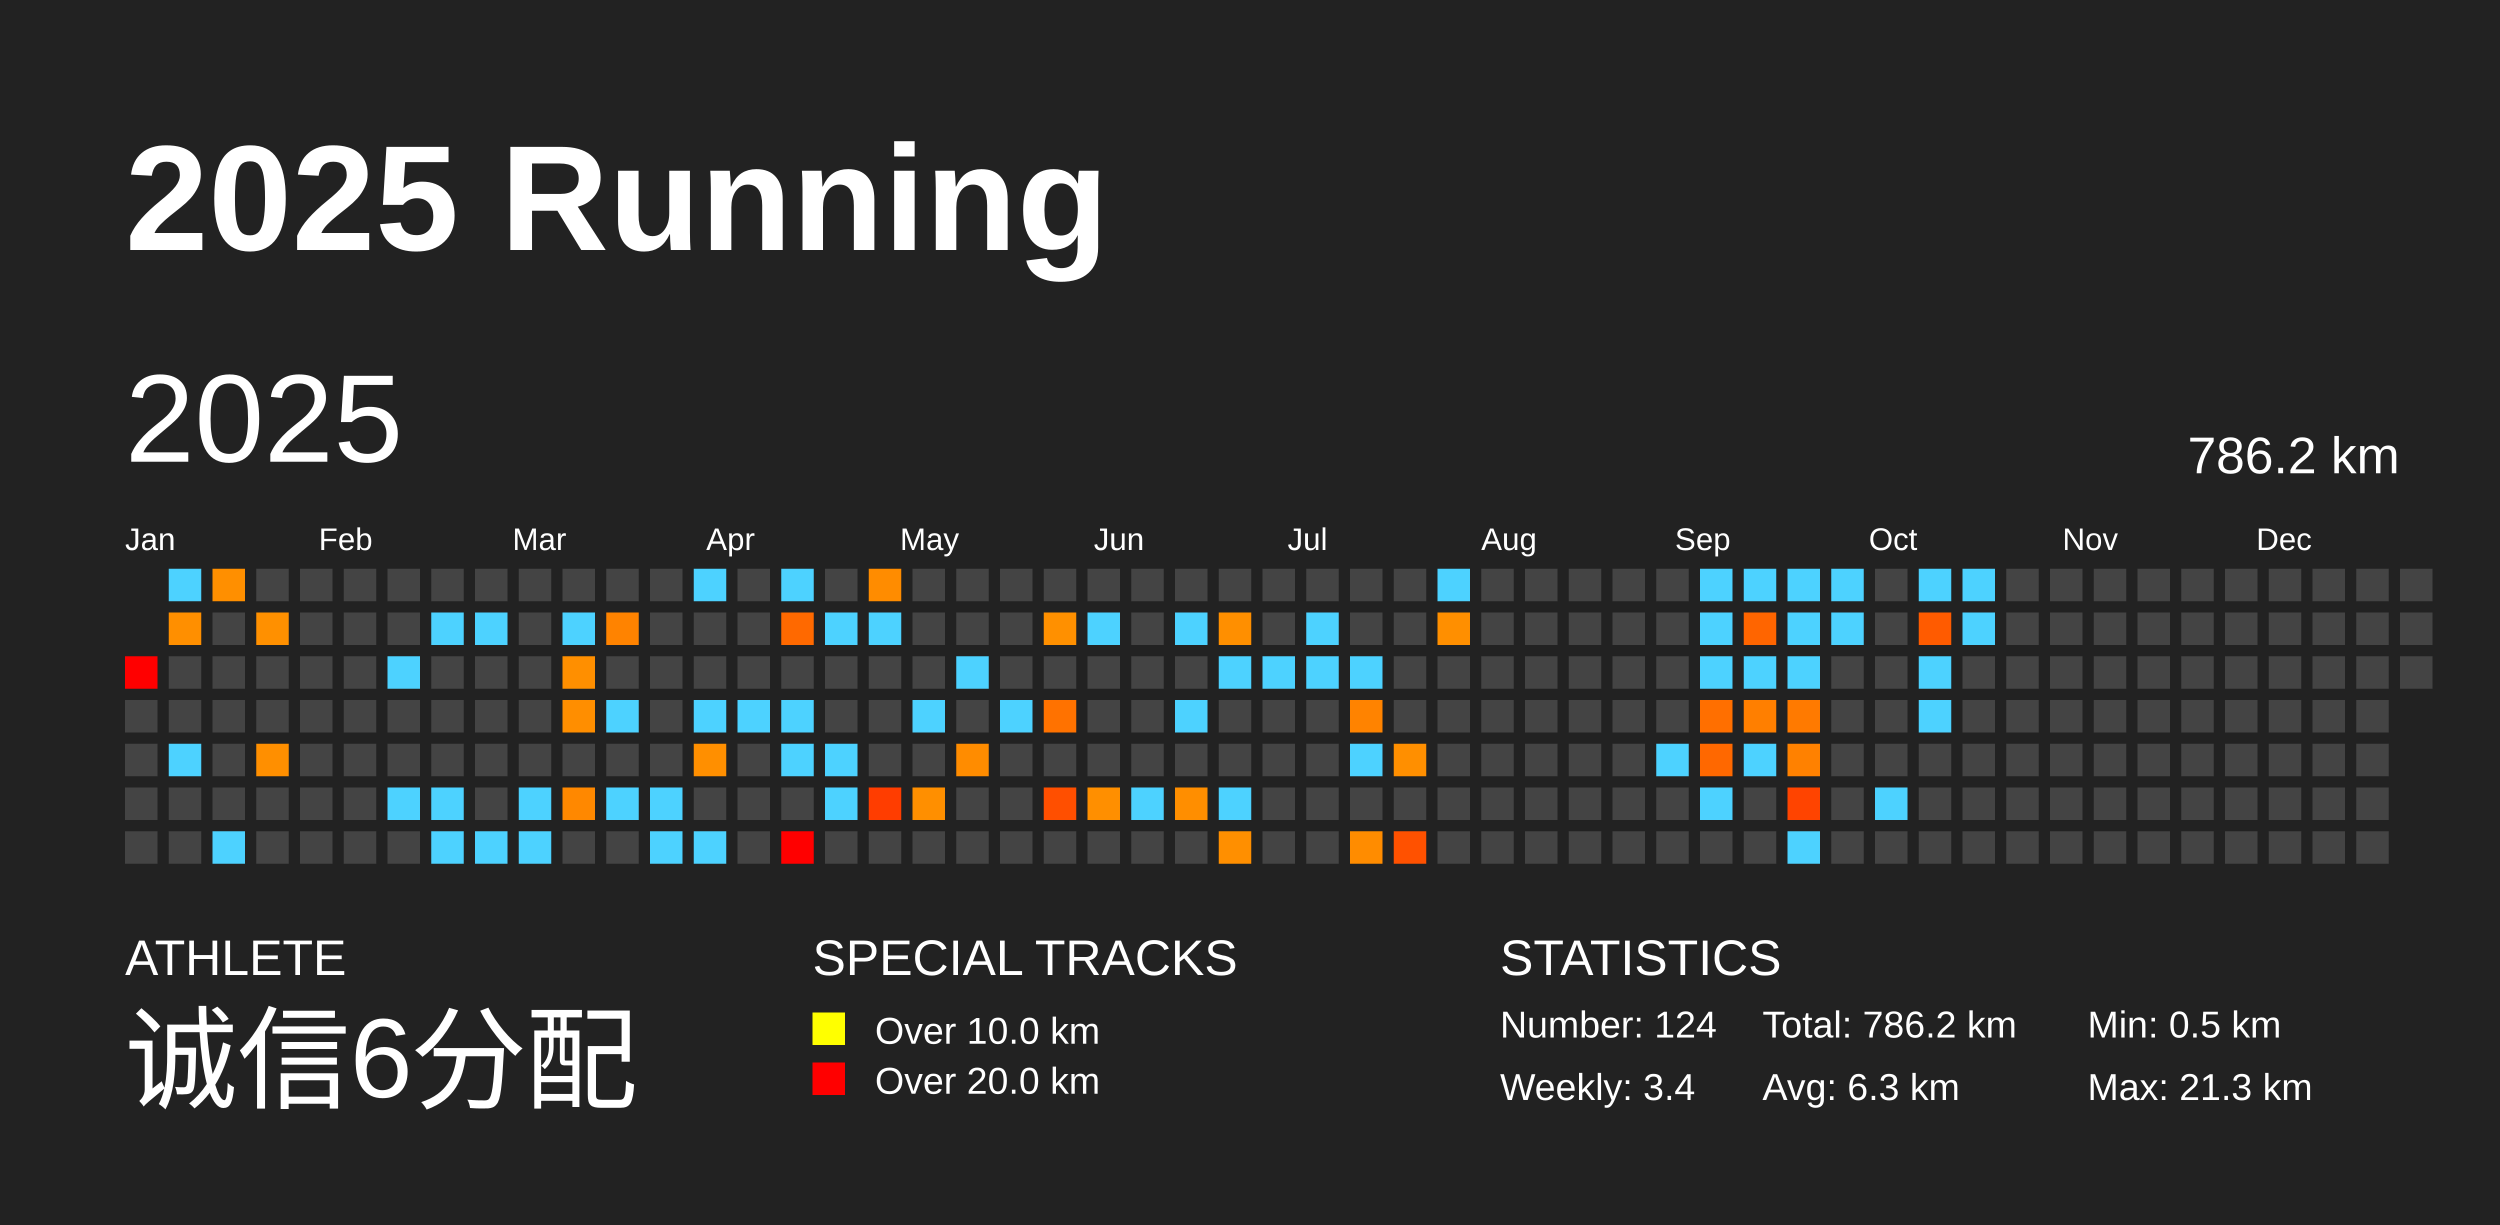
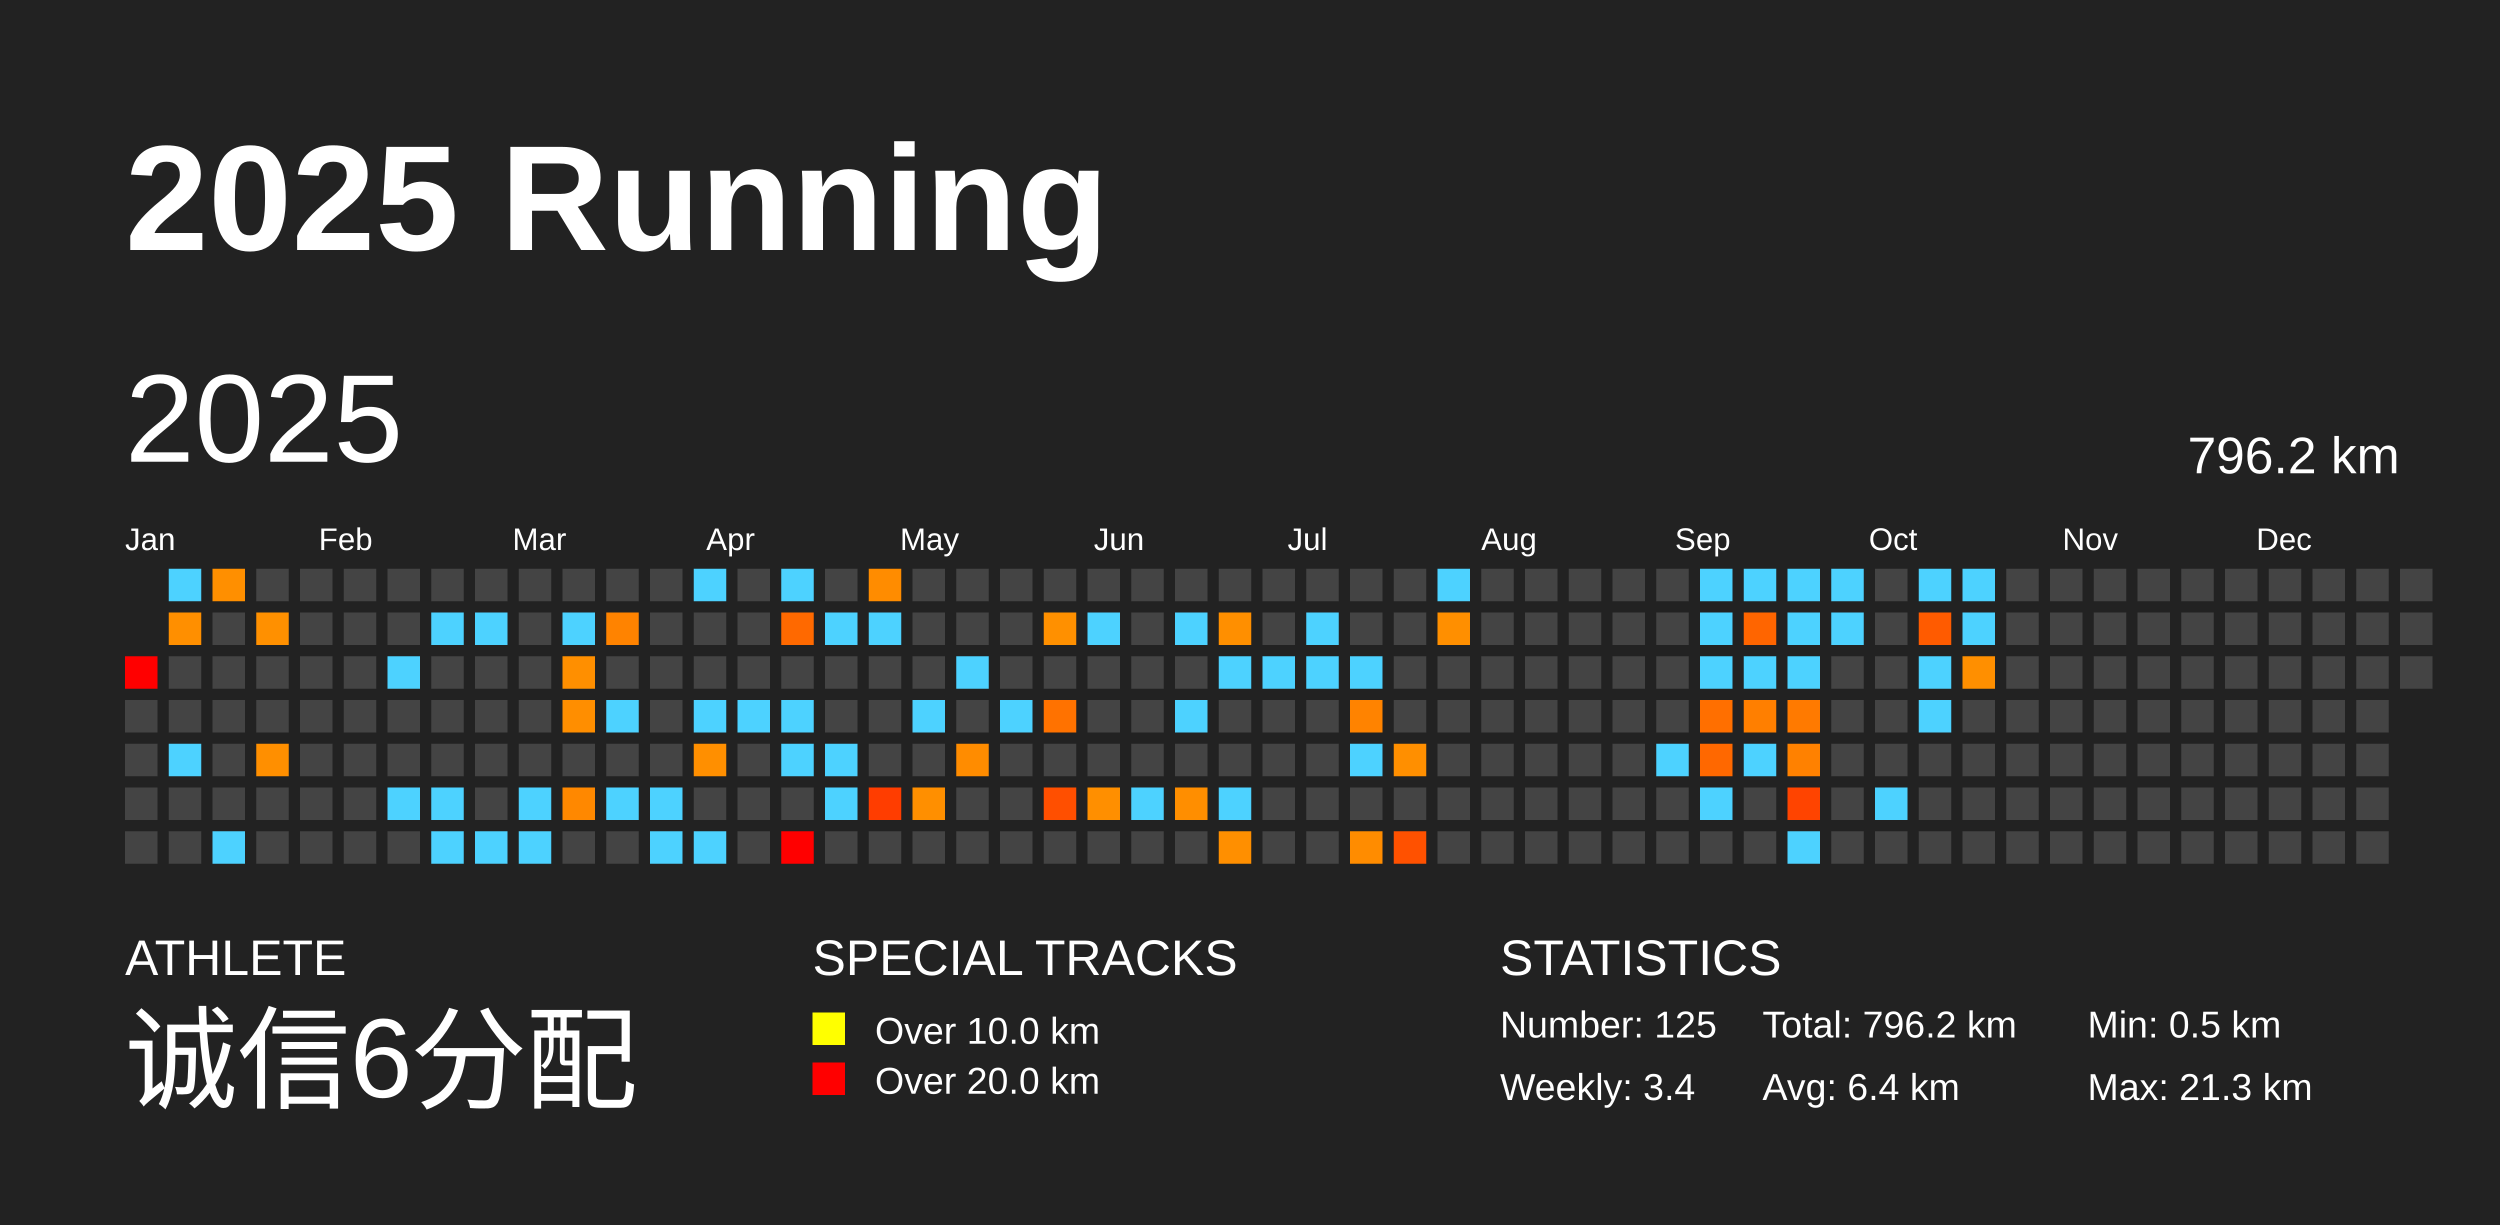
<svg xmlns="http://www.w3.org/2000/svg" baseProfile="full" height="98mm" version="1.1" viewBox="0,0,200,98" width="200mm">
  <defs />
  <rect fill="#222222" height="98" width="200" x="0" y="0" />
  <text fill="#FFFFFF" style="font-size:12px; font-family:Arial; font-weight:bold;" x="10" y="20">2025 Running</text>
  <text fill="#FFFFFF" style="font-size:4px; font-family:Arial" x="10" y="78">ATHLETE</text>
  <text fill="#FFFFFF" style="font-size:9px; font-family:Arial" x="10" y="88">诚信6分配</text>
  <text fill="#FFFFFF" style="font-size:4px; font-family:Arial" x="65" y="78">SPECIAL TRACKS</text>
  <rect fill="yellow" height="2.6" width="2.6" x="65" y="81" />
  <text fill="#FFFFFF" style="font-size:3px; font-family:Arial" x="70" y="83.5">Over 10.0 km</text>
  <rect fill="red" height="2.6" width="2.6" x="65" y="85" />
  <text fill="#FFFFFF" style="font-size:3px; font-family:Arial" x="70" y="87.5">Over 20.0 km</text>
  <text fill="#FFFFFF" style="font-size:4px; font-family:Arial" x="120" y="78">STATISTICS</text>
-   <text fill="#FFFFFF" style="font-size:3px; font-family:Arial" x="120" y="83">Number: 124</text>
+   <text fill="#FFFFFF" style="font-size:3px; font-family:Arial" x="120" y="83">Number: 125</text>
  <text fill="#FFFFFF" style="font-size:3px; font-family:Arial" x="120" y="88">Weekly: 3.4</text>
-   <text fill="#FFFFFF" style="font-size:3px; font-family:Arial" x="141" y="83">Total: 786.2 km</text>
-   <text fill="#FFFFFF" style="font-size:3px; font-family:Arial" x="141" y="88">Avg: 6.3 km</text>
+   <text fill="#FFFFFF" style="font-size:3px; font-family:Arial" x="141" y="83">Total: 796.2 km</text>
+   <text fill="#FFFFFF" style="font-size:3px; font-family:Arial" x="141" y="88">Avg: 6.4 km</text>
  <text fill="#FFFFFF" style="font-size:3px; font-family:Arial" x="167" y="83">Min: 0.5 km</text>
  <text fill="#FFFFFF" style="font-size:3px; font-family:Arial" x="167" y="88">Max: 21.3 km</text>
  <text dominant-baseline="hanging" fill="#FFFFFF" style="font-size:10.0px; font-family:Arial;" x="10" y="30">2025</text>
-   <text dominant-baseline="hanging" fill="#FFFFFF" style="font-size:4.125px; font-family:Arial;" x="175" y="35">786.2 km</text>
+   <text dominant-baseline="hanging" fill="#FFFFFF" style="font-size:4.125px; font-family:Arial;" x="175" y="35">796.2 km</text>
  <text fill="#FFFFFF" style="font-size:2.5px; font-family:Arial" x="10.0" y="44">Jan</text>
  <text fill="#FFFFFF" style="font-size:2.5px; font-family:Arial" x="25.5" y="44">Feb</text>
  <text fill="#FFFFFF" style="font-size:2.5px; font-family:Arial" x="41.0" y="44">Mar</text>
  <text fill="#FFFFFF" style="font-size:2.5px; font-family:Arial" x="56.5" y="44">Apr</text>
  <text fill="#FFFFFF" style="font-size:2.5px; font-family:Arial" x="72.0" y="44">May</text>
  <text fill="#FFFFFF" style="font-size:2.5px; font-family:Arial" x="87.5" y="44">Jun</text>
  <text fill="#FFFFFF" style="font-size:2.5px; font-family:Arial" x="103.0" y="44">Jul</text>
  <text fill="#FFFFFF" style="font-size:2.5px; font-family:Arial" x="118.5" y="44">Aug</text>
  <text fill="#FFFFFF" style="font-size:2.5px; font-family:Arial" x="134.0" y="44">Sep</text>
  <text fill="#FFFFFF" style="font-size:2.5px; font-family:Arial" x="149.5" y="44">Oct</text>
  <text fill="#FFFFFF" style="font-size:2.5px; font-family:Arial" x="165.0" y="44">Nov</text>
  <text fill="#FFFFFF" style="font-size:2.5px; font-family:Arial" x="180.5" y="44">Dec</text>
  <rect fill="red" height="2.6" width="2.6" x="10.0" y="52.5" />
  <rect fill="#444444" height="2.6" width="2.6" x="10.0" y="56.0" />
  <rect fill="#444444" height="2.6" width="2.6" x="10.0" y="59.5" />
  <rect fill="#444444" height="2.6" width="2.6" x="10.0" y="63.0" />
  <rect fill="#444444" height="2.6" width="2.6" x="10.0" y="66.5" />
  <rect fill="#4dd2ff" height="2.6" width="2.6" x="13.5" y="45.5" />
  <rect fill="#ff8f00" height="2.6" width="2.6" x="13.5" y="49.0" />
  <rect fill="#444444" height="2.6" width="2.6" x="13.5" y="52.5" />
  <rect fill="#444444" height="2.6" width="2.6" x="13.5" y="56.0" />
  <rect fill="#4dd2ff" height="2.6" width="2.6" x="13.5" y="59.5" />
  <rect fill="#444444" height="2.6" width="2.6" x="13.5" y="63.0" />
  <rect fill="#444444" height="2.6" width="2.6" x="13.5" y="66.5" />
  <rect fill="#ff8f00" height="2.6" width="2.6" x="17.0" y="45.5" />
  <rect fill="#444444" height="2.6" width="2.6" x="17.0" y="49.0" />
  <rect fill="#444444" height="2.6" width="2.6" x="17.0" y="52.5" />
  <rect fill="#444444" height="2.6" width="2.6" x="17.0" y="56.0" />
  <rect fill="#444444" height="2.6" width="2.6" x="17.0" y="59.5" />
  <rect fill="#444444" height="2.6" width="2.6" x="17.0" y="63.0" />
  <rect fill="#4dd2ff" height="2.6" width="2.6" x="17.0" y="66.5" />
  <rect fill="#444444" height="2.6" width="2.6" x="20.5" y="45.5" />
  <rect fill="#ff9000" height="2.6" width="2.6" x="20.5" y="49.0" />
  <rect fill="#444444" height="2.6" width="2.6" x="20.5" y="52.5" />
  <rect fill="#444444" height="2.6" width="2.6" x="20.5" y="56.0" />
  <rect fill="#ff8f00" height="2.6" width="2.6" x="20.5" y="59.5" />
  <rect fill="#444444" height="2.6" width="2.6" x="20.5" y="63.0" />
  <rect fill="#444444" height="2.6" width="2.6" x="20.5" y="66.5" />
  <rect fill="#444444" height="2.6" width="2.6" x="24.0" y="45.5" />
  <rect fill="#444444" height="2.6" width="2.6" x="24.0" y="49.0" />
  <rect fill="#444444" height="2.6" width="2.6" x="24.0" y="52.5" />
  <rect fill="#444444" height="2.6" width="2.6" x="24.0" y="56.0" />
  <rect fill="#444444" height="2.6" width="2.6" x="24.0" y="59.5" />
  <rect fill="#444444" height="2.6" width="2.6" x="24.0" y="63.0" />
  <rect fill="#444444" height="2.6" width="2.6" x="24.0" y="66.5" />
  <rect fill="#444444" height="2.6" width="2.6" x="27.5" y="45.5" />
  <rect fill="#444444" height="2.6" width="2.6" x="27.5" y="49.0" />
  <rect fill="#444444" height="2.6" width="2.6" x="27.5" y="52.5" />
  <rect fill="#444444" height="2.6" width="2.6" x="27.5" y="56.0" />
  <rect fill="#444444" height="2.6" width="2.6" x="27.5" y="59.5" />
  <rect fill="#444444" height="2.6" width="2.6" x="27.5" y="63.0" />
  <rect fill="#444444" height="2.6" width="2.6" x="27.5" y="66.5" />
  <rect fill="#444444" height="2.6" width="2.6" x="31.0" y="45.5" />
  <rect fill="#444444" height="2.6" width="2.6" x="31.0" y="49.0" />
  <rect fill="#4dd2ff" height="2.6" width="2.6" x="31.0" y="52.5" />
  <rect fill="#444444" height="2.6" width="2.6" x="31.0" y="56.0" />
  <rect fill="#444444" height="2.6" width="2.6" x="31.0" y="59.5" />
  <rect fill="#4dd2ff" height="2.6" width="2.6" x="31.0" y="63.0" />
  <rect fill="#444444" height="2.6" width="2.6" x="31.0" y="66.5" />
  <rect fill="#444444" height="2.6" width="2.6" x="34.5" y="45.5" />
  <rect fill="#4dd2ff" height="2.6" width="2.6" x="34.5" y="49.0" />
  <rect fill="#444444" height="2.6" width="2.6" x="34.5" y="52.5" />
  <rect fill="#444444" height="2.6" width="2.6" x="34.5" y="56.0" />
  <rect fill="#444444" height="2.6" width="2.6" x="34.5" y="59.5" />
  <rect fill="#4dd2ff" height="2.6" width="2.6" x="34.5" y="63.0" />
  <rect fill="#4dd2ff" height="2.6" width="2.6" x="34.5" y="66.5" />
  <rect fill="#444444" height="2.6" width="2.6" x="38.0" y="45.5" />
  <rect fill="#4dd2ff" height="2.6" width="2.6" x="38.0" y="49.0" />
  <rect fill="#444444" height="2.6" width="2.6" x="38.0" y="52.5" />
  <rect fill="#444444" height="2.6" width="2.6" x="38.0" y="56.0" />
  <rect fill="#444444" height="2.6" width="2.6" x="38.0" y="59.5" />
  <rect fill="#444444" height="2.6" width="2.6" x="38.0" y="63.0" />
  <rect fill="#4dd2ff" height="2.6" width="2.6" x="38.0" y="66.5" />
  <rect fill="#444444" height="2.6" width="2.6" x="41.5" y="45.5" />
  <rect fill="#444444" height="2.6" width="2.6" x="41.5" y="49.0" />
  <rect fill="#444444" height="2.6" width="2.6" x="41.5" y="52.5" />
  <rect fill="#444444" height="2.6" width="2.6" x="41.5" y="56.0" />
  <rect fill="#444444" height="2.6" width="2.6" x="41.5" y="59.5" />
  <rect fill="#4dd2ff" height="2.6" width="2.6" x="41.5" y="63.0" />
  <rect fill="#4dd2ff" height="2.6" width="2.6" x="41.5" y="66.5" />
  <rect fill="#444444" height="2.6" width="2.6" x="45.0" y="45.5" />
  <rect fill="#4dd2ff" height="2.6" width="2.6" x="45.0" y="49.0" />
  <rect fill="#ff8f00" height="2.6" width="2.6" x="45.0" y="52.5" />
  <rect fill="#ff8e00" height="2.6" width="2.6" x="45.0" y="56.0" />
  <rect fill="#444444" height="2.6" width="2.6" x="45.0" y="59.5" />
  <rect fill="#ff8800" height="2.6" width="2.6" x="45.0" y="63.0" />
  <rect fill="#444444" height="2.6" width="2.6" x="45.0" y="66.5" />
  <rect fill="#444444" height="2.6" width="2.6" x="48.5" y="45.5" />
  <rect fill="#ff8300" height="2.6" width="2.6" x="48.5" y="49.0" />
  <rect fill="#444444" height="2.6" width="2.6" x="48.5" y="52.5" />
  <rect fill="#4dd2ff" height="2.6" width="2.6" x="48.5" y="56.0" />
  <rect fill="#444444" height="2.6" width="2.6" x="48.5" y="59.5" />
  <rect fill="#4dd2ff" height="2.6" width="2.6" x="48.5" y="63.0" />
  <rect fill="#444444" height="2.6" width="2.6" x="48.5" y="66.5" />
  <rect fill="#444444" height="2.6" width="2.6" x="52.0" y="45.5" />
  <rect fill="#444444" height="2.6" width="2.6" x="52.0" y="49.0" />
  <rect fill="#444444" height="2.6" width="2.6" x="52.0" y="52.5" />
  <rect fill="#444444" height="2.6" width="2.6" x="52.0" y="56.0" />
  <rect fill="#444444" height="2.6" width="2.6" x="52.0" y="59.5" />
  <rect fill="#4dd2ff" height="2.6" width="2.6" x="52.0" y="63.0" />
  <rect fill="#4dd2ff" height="2.6" width="2.6" x="52.0" y="66.5" />
  <rect fill="#4dd2ff" height="2.6" width="2.6" x="55.5" y="45.5" />
  <rect fill="#444444" height="2.6" width="2.6" x="55.5" y="49.0" />
  <rect fill="#444444" height="2.6" width="2.6" x="55.5" y="52.5" />
  <rect fill="#4dd2ff" height="2.6" width="2.6" x="55.5" y="56.0" />
  <rect fill="#ff8f00" height="2.6" width="2.6" x="55.5" y="59.5" />
  <rect fill="#444444" height="2.6" width="2.6" x="55.5" y="63.0" />
  <rect fill="#4dd2ff" height="2.6" width="2.6" x="55.5" y="66.5" />
  <rect fill="#444444" height="2.6" width="2.6" x="59.0" y="45.5" />
  <rect fill="#444444" height="2.6" width="2.6" x="59.0" y="49.0" />
  <rect fill="#444444" height="2.6" width="2.6" x="59.0" y="52.5" />
  <rect fill="#4dd2ff" height="2.6" width="2.6" x="59.0" y="56.0" />
  <rect fill="#444444" height="2.6" width="2.6" x="59.0" y="59.5" />
  <rect fill="#444444" height="2.6" width="2.6" x="59.0" y="63.0" />
  <rect fill="#444444" height="2.6" width="2.6" x="59.0" y="66.5" />
  <rect fill="#4dd2ff" height="2.6" width="2.6" x="62.5" y="45.5" />
  <rect fill="#ff6900" height="2.6" width="2.6" x="62.5" y="49.0" />
  <rect fill="#444444" height="2.6" width="2.6" x="62.5" y="52.5" />
  <rect fill="#4dd2ff" height="2.6" width="2.6" x="62.5" y="56.0" />
  <rect fill="#4dd2ff" height="2.6" width="2.6" x="62.5" y="59.5" />
  <rect fill="#444444" height="2.6" width="2.6" x="62.5" y="63.0" />
  <rect fill="red" height="2.6" width="2.6" x="62.5" y="66.5" />
  <rect fill="#444444" height="2.6" width="2.6" x="66.0" y="45.5" />
  <rect fill="#4dd2ff" height="2.6" width="2.6" x="66.0" y="49.0" />
  <rect fill="#444444" height="2.6" width="2.6" x="66.0" y="52.5" />
  <rect fill="#444444" height="2.6" width="2.6" x="66.0" y="56.0" />
  <rect fill="#4dd2ff" height="2.6" width="2.6" x="66.0" y="59.5" />
  <rect fill="#4dd2ff" height="2.6" width="2.6" x="66.0" y="63.0" />
  <rect fill="#444444" height="2.6" width="2.6" x="66.0" y="66.5" />
  <rect fill="#ff8c00" height="2.6" width="2.6" x="69.5" y="45.5" />
  <rect fill="#4dd2ff" height="2.6" width="2.6" x="69.5" y="49.0" />
  <rect fill="#444444" height="2.6" width="2.6" x="69.5" y="52.5" />
  <rect fill="#444444" height="2.6" width="2.6" x="69.5" y="56.0" />
  <rect fill="#444444" height="2.6" width="2.6" x="69.5" y="59.5" />
  <rect fill="#ff3d00" height="2.6" width="2.6" x="69.5" y="63.0" />
  <rect fill="#444444" height="2.6" width="2.6" x="69.5" y="66.5" />
  <rect fill="#444444" height="2.6" width="2.6" x="73.0" y="45.5" />
  <rect fill="#444444" height="2.6" width="2.6" x="73.0" y="49.0" />
  <rect fill="#444444" height="2.6" width="2.6" x="73.0" y="52.5" />
  <rect fill="#4dd2ff" height="2.6" width="2.6" x="73.0" y="56.0" />
  <rect fill="#444444" height="2.6" width="2.6" x="73.0" y="59.5" />
  <rect fill="#ff8f00" height="2.6" width="2.6" x="73.0" y="63.0" />
  <rect fill="#444444" height="2.6" width="2.6" x="73.0" y="66.5" />
  <rect fill="#444444" height="2.6" width="2.6" x="76.5" y="45.5" />
  <rect fill="#444444" height="2.6" width="2.6" x="76.5" y="49.0" />
  <rect fill="#4dd2ff" height="2.6" width="2.6" x="76.5" y="52.5" />
  <rect fill="#444444" height="2.6" width="2.6" x="76.5" y="56.0" />
  <rect fill="#ff8c00" height="2.6" width="2.6" x="76.5" y="59.5" />
  <rect fill="#444444" height="2.6" width="2.6" x="76.5" y="63.0" />
  <rect fill="#444444" height="2.6" width="2.6" x="76.5" y="66.5" />
  <rect fill="#444444" height="2.6" width="2.6" x="80.0" y="45.5" />
  <rect fill="#444444" height="2.6" width="2.6" x="80.0" y="49.0" />
  <rect fill="#444444" height="2.6" width="2.6" x="80.0" y="52.5" />
  <rect fill="#4dd2ff" height="2.6" width="2.6" x="80.0" y="56.0" />
  <rect fill="#444444" height="2.6" width="2.6" x="80.0" y="59.5" />
  <rect fill="#444444" height="2.6" width="2.6" x="80.0" y="63.0" />
  <rect fill="#444444" height="2.6" width="2.6" x="80.0" y="66.5" />
  <rect fill="#444444" height="2.6" width="2.6" x="83.5" y="45.5" />
  <rect fill="#ff9000" height="2.6" width="2.6" x="83.5" y="49.0" />
  <rect fill="#444444" height="2.6" width="2.6" x="83.5" y="52.5" />
  <rect fill="#ff7200" height="2.6" width="2.6" x="83.5" y="56.0" />
  <rect fill="#444444" height="2.6" width="2.6" x="83.5" y="59.5" />
  <rect fill="#ff4f00" height="2.6" width="2.6" x="83.5" y="63.0" />
  <rect fill="#444444" height="2.6" width="2.6" x="83.5" y="66.5" />
  <rect fill="#444444" height="2.6" width="2.6" x="87.0" y="45.5" />
  <rect fill="#4dd2ff" height="2.6" width="2.6" x="87.0" y="49.0" />
  <rect fill="#444444" height="2.6" width="2.6" x="87.0" y="52.5" />
  <rect fill="#444444" height="2.6" width="2.6" x="87.0" y="56.0" />
  <rect fill="#444444" height="2.6" width="2.6" x="87.0" y="59.5" />
  <rect fill="#ff8f00" height="2.6" width="2.6" x="87.0" y="63.0" />
  <rect fill="#444444" height="2.6" width="2.6" x="87.0" y="66.5" />
  <rect fill="#444444" height="2.6" width="2.6" x="90.5" y="45.5" />
  <rect fill="#444444" height="2.6" width="2.6" x="90.5" y="49.0" />
  <rect fill="#444444" height="2.6" width="2.6" x="90.5" y="52.5" />
  <rect fill="#444444" height="2.6" width="2.6" x="90.5" y="56.0" />
  <rect fill="#444444" height="2.6" width="2.6" x="90.5" y="59.5" />
  <rect fill="#4dd2ff" height="2.6" width="2.6" x="90.5" y="63.0" />
  <rect fill="#444444" height="2.6" width="2.6" x="90.5" y="66.5" />
  <rect fill="#444444" height="2.6" width="2.6" x="94.0" y="45.5" />
  <rect fill="#4dd2ff" height="2.6" width="2.6" x="94.0" y="49.0" />
  <rect fill="#444444" height="2.6" width="2.6" x="94.0" y="52.5" />
  <rect fill="#4dd2ff" height="2.6" width="2.6" x="94.0" y="56.0" />
  <rect fill="#444444" height="2.6" width="2.6" x="94.0" y="59.5" />
  <rect fill="#ff8e00" height="2.6" width="2.6" x="94.0" y="63.0" />
  <rect fill="#444444" height="2.6" width="2.6" x="94.0" y="66.5" />
  <rect fill="#444444" height="2.6" width="2.6" x="97.5" y="45.5" />
  <rect fill="#ff8f00" height="2.6" width="2.6" x="97.5" y="49.0" />
  <rect fill="#4dd2ff" height="2.6" width="2.6" x="97.5" y="52.5" />
  <rect fill="#444444" height="2.6" width="2.6" x="97.5" y="56.0" />
  <rect fill="#444444" height="2.6" width="2.6" x="97.5" y="59.5" />
  <rect fill="#4dd2ff" height="2.6" width="2.6" x="97.5" y="63.0" />
  <rect fill="#ff8f00" height="2.6" width="2.6" x="97.5" y="66.5" />
  <rect fill="#444444" height="2.6" width="2.6" x="101.0" y="45.5" />
  <rect fill="#444444" height="2.6" width="2.6" x="101.0" y="49.0" />
  <rect fill="#4dd2ff" height="2.6" width="2.6" x="101.0" y="52.5" />
  <rect fill="#444444" height="2.6" width="2.6" x="101.0" y="56.0" />
  <rect fill="#444444" height="2.6" width="2.6" x="101.0" y="59.5" />
  <rect fill="#444444" height="2.6" width="2.6" x="101.0" y="63.0" />
  <rect fill="#444444" height="2.6" width="2.6" x="101.0" y="66.5" />
  <rect fill="#444444" height="2.6" width="2.6" x="104.5" y="45.5" />
  <rect fill="#4dd2ff" height="2.6" width="2.6" x="104.5" y="49.0" />
  <rect fill="#4dd2ff" height="2.6" width="2.6" x="104.5" y="52.5" />
  <rect fill="#444444" height="2.6" width="2.6" x="104.5" y="56.0" />
  <rect fill="#444444" height="2.6" width="2.6" x="104.5" y="59.5" />
  <rect fill="#444444" height="2.6" width="2.6" x="104.5" y="63.0" />
  <rect fill="#444444" height="2.6" width="2.6" x="104.5" y="66.5" />
  <rect fill="#444444" height="2.6" width="2.6" x="108.0" y="45.5" />
  <rect fill="#444444" height="2.6" width="2.6" x="108.0" y="49.0" />
  <rect fill="#4dd2ff" height="2.6" width="2.6" x="108.0" y="52.5" />
  <rect fill="#ff8300" height="2.6" width="2.6" x="108.0" y="56.0" />
  <rect fill="#4dd2ff" height="2.6" width="2.6" x="108.0" y="59.5" />
  <rect fill="#444444" height="2.6" width="2.6" x="108.0" y="63.0" />
  <rect fill="#ff8c00" height="2.6" width="2.6" x="108.0" y="66.5" />
  <rect fill="#444444" height="2.6" width="2.6" x="111.5" y="45.5" />
  <rect fill="#444444" height="2.6" width="2.6" x="111.5" y="49.0" />
  <rect fill="#444444" height="2.6" width="2.6" x="111.5" y="52.5" />
  <rect fill="#444444" height="2.6" width="2.6" x="111.5" y="56.0" />
  <rect fill="#ff8f00" height="2.6" width="2.6" x="111.5" y="59.5" />
  <rect fill="#444444" height="2.6" width="2.6" x="111.5" y="63.0" />
  <rect fill="#ff5100" height="2.6" width="2.6" x="111.5" y="66.5" />
  <rect fill="#4dd2ff" height="2.6" width="2.6" x="115.0" y="45.5" />
  <rect fill="#ff8f00" height="2.6" width="2.6" x="115.0" y="49.0" />
  <rect fill="#444444" height="2.6" width="2.6" x="115.0" y="52.5" />
  <rect fill="#444444" height="2.6" width="2.6" x="115.0" y="56.0" />
  <rect fill="#444444" height="2.6" width="2.6" x="115.0" y="59.5" />
  <rect fill="#444444" height="2.6" width="2.6" x="115.0" y="63.0" />
  <rect fill="#444444" height="2.6" width="2.6" x="115.0" y="66.5" />
  <rect fill="#444444" height="2.6" width="2.6" x="118.5" y="45.5" />
  <rect fill="#444444" height="2.6" width="2.6" x="118.5" y="49.0" />
  <rect fill="#444444" height="2.6" width="2.6" x="118.5" y="52.5" />
  <rect fill="#444444" height="2.6" width="2.6" x="118.5" y="56.0" />
  <rect fill="#444444" height="2.6" width="2.6" x="118.5" y="59.5" />
  <rect fill="#444444" height="2.6" width="2.6" x="118.5" y="63.0" />
  <rect fill="#444444" height="2.6" width="2.6" x="118.5" y="66.5" />
  <rect fill="#444444" height="2.6" width="2.6" x="122.0" y="45.5" />
  <rect fill="#444444" height="2.6" width="2.6" x="122.0" y="49.0" />
  <rect fill="#444444" height="2.6" width="2.6" x="122.0" y="52.5" />
  <rect fill="#444444" height="2.6" width="2.6" x="122.0" y="56.0" />
  <rect fill="#444444" height="2.6" width="2.6" x="122.0" y="59.5" />
  <rect fill="#444444" height="2.6" width="2.6" x="122.0" y="63.0" />
  <rect fill="#444444" height="2.6" width="2.6" x="122.0" y="66.5" />
  <rect fill="#444444" height="2.6" width="2.6" x="125.5" y="45.5" />
  <rect fill="#444444" height="2.6" width="2.6" x="125.5" y="49.0" />
  <rect fill="#444444" height="2.6" width="2.6" x="125.5" y="52.5" />
  <rect fill="#444444" height="2.6" width="2.6" x="125.5" y="56.0" />
  <rect fill="#444444" height="2.6" width="2.6" x="125.5" y="59.5" />
  <rect fill="#444444" height="2.6" width="2.6" x="125.5" y="63.0" />
  <rect fill="#444444" height="2.6" width="2.6" x="125.5" y="66.5" />
  <rect fill="#444444" height="2.6" width="2.6" x="129.0" y="45.5" />
  <rect fill="#444444" height="2.6" width="2.6" x="129.0" y="49.0" />
  <rect fill="#444444" height="2.6" width="2.6" x="129.0" y="52.5" />
  <rect fill="#444444" height="2.6" width="2.6" x="129.0" y="56.0" />
  <rect fill="#444444" height="2.6" width="2.6" x="129.0" y="59.5" />
  <rect fill="#444444" height="2.6" width="2.6" x="129.0" y="63.0" />
  <rect fill="#444444" height="2.6" width="2.6" x="129.0" y="66.5" />
  <rect fill="#444444" height="2.6" width="2.6" x="132.5" y="45.5" />
  <rect fill="#444444" height="2.6" width="2.6" x="132.5" y="49.0" />
  <rect fill="#444444" height="2.6" width="2.6" x="132.5" y="52.5" />
  <rect fill="#444444" height="2.6" width="2.6" x="132.5" y="56.0" />
  <rect fill="#4dd2ff" height="2.6" width="2.6" x="132.5" y="59.5" />
  <rect fill="#444444" height="2.6" width="2.6" x="132.5" y="63.0" />
  <rect fill="#444444" height="2.6" width="2.6" x="132.5" y="66.5" />
  <rect fill="#4dd2ff" height="2.6" width="2.6" x="136.0" y="45.5" />
  <rect fill="#4dd2ff" height="2.6" width="2.6" x="136.0" y="49.0" />
  <rect fill="#4dd2ff" height="2.6" width="2.6" x="136.0" y="52.5" />
  <rect fill="#ff6f00" height="2.6" width="2.6" x="136.0" y="56.0" />
  <rect fill="#ff6800" height="2.6" width="2.6" x="136.0" y="59.5" />
  <rect fill="#4dd2ff" height="2.6" width="2.6" x="136.0" y="63.0" />
  <rect fill="#444444" height="2.6" width="2.6" x="136.0" y="66.5" />
  <rect fill="#4dd2ff" height="2.6" width="2.6" x="139.5" y="45.5" />
  <rect fill="#ff6500" height="2.6" width="2.6" x="139.5" y="49.0" />
  <rect fill="#4dd2ff" height="2.6" width="2.6" x="139.5" y="52.5" />
  <rect fill="#ff7f00" height="2.6" width="2.6" x="139.5" y="56.0" />
  <rect fill="#4dd2ff" height="2.6" width="2.6" x="139.5" y="59.5" />
  <rect fill="#444444" height="2.6" width="2.6" x="139.5" y="63.0" />
  <rect fill="#444444" height="2.6" width="2.6" x="139.5" y="66.5" />
  <rect fill="#4dd2ff" height="2.6" width="2.6" x="143.0" y="45.5" />
  <rect fill="#4dd2ff" height="2.6" width="2.6" x="143.0" y="49.0" />
  <rect fill="#4dd2ff" height="2.6" width="2.6" x="143.0" y="52.5" />
  <rect fill="#ff7a00" height="2.6" width="2.6" x="143.0" y="56.0" />
  <rect fill="#ff8100" height="2.6" width="2.6" x="143.0" y="59.5" />
  <rect fill="#ff4400" height="2.6" width="2.6" x="143.0" y="63.0" />
  <rect fill="#4dd2ff" height="2.6" width="2.6" x="143.0" y="66.5" />
  <rect fill="#4dd2ff" height="2.6" width="2.6" x="146.5" y="45.5" />
  <rect fill="#4dd2ff" height="2.6" width="2.6" x="146.5" y="49.0" />
  <rect fill="#444444" height="2.6" width="2.6" x="146.5" y="52.5" />
  <rect fill="#444444" height="2.6" width="2.6" x="146.5" y="56.0" />
  <rect fill="#444444" height="2.6" width="2.6" x="146.5" y="59.5" />
  <rect fill="#444444" height="2.6" width="2.6" x="146.5" y="63.0" />
  <rect fill="#444444" height="2.6" width="2.6" x="146.5" y="66.5" />
  <rect fill="#444444" height="2.6" width="2.6" x="150.0" y="45.5" />
  <rect fill="#444444" height="2.6" width="2.6" x="150.0" y="49.0" />
  <rect fill="#444444" height="2.6" width="2.6" x="150.0" y="52.5" />
  <rect fill="#444444" height="2.6" width="2.6" x="150.0" y="56.0" />
  <rect fill="#444444" height="2.6" width="2.6" x="150.0" y="59.5" />
  <rect fill="#4dd2ff" height="2.6" width="2.6" x="150.0" y="63.0" />
  <rect fill="#444444" height="2.6" width="2.6" x="150.0" y="66.5" />
  <rect fill="#4dd2ff" height="2.6" width="2.6" x="153.5" y="45.5" />
  <rect fill="#ff5b00" height="2.6" width="2.6" x="153.5" y="49.0" />
  <rect fill="#4dd2ff" height="2.6" width="2.6" x="153.5" y="52.5" />
  <rect fill="#4dd2ff" height="2.6" width="2.6" x="153.5" y="56.0" />
  <rect fill="#444444" height="2.6" width="2.6" x="153.5" y="59.5" />
  <rect fill="#444444" height="2.6" width="2.6" x="153.5" y="63.0" />
  <rect fill="#444444" height="2.6" width="2.6" x="153.5" y="66.5" />
  <rect fill="#4dd2ff" height="2.6" width="2.6" x="157.0" y="45.5" />
  <rect fill="#4dd2ff" height="2.6" width="2.6" x="157.0" y="49.0" />
-   <rect fill="#444444" height="2.6" width="2.6" x="157.0" y="52.5" />
+   <rect fill="#ff8f00" height="2.6" width="2.6" x="157.0" y="52.5" />
  <rect fill="#444444" height="2.6" width="2.6" x="157.0" y="56.0" />
  <rect fill="#444444" height="2.6" width="2.6" x="157.0" y="59.5" />
  <rect fill="#444444" height="2.6" width="2.6" x="157.0" y="63.0" />
  <rect fill="#444444" height="2.6" width="2.6" x="157.0" y="66.5" />
  <rect fill="#444444" height="2.6" width="2.6" x="160.5" y="45.5" />
  <rect fill="#444444" height="2.6" width="2.6" x="160.5" y="49.0" />
  <rect fill="#444444" height="2.6" width="2.6" x="160.5" y="52.5" />
  <rect fill="#444444" height="2.6" width="2.6" x="160.5" y="56.0" />
  <rect fill="#444444" height="2.6" width="2.6" x="160.5" y="59.5" />
  <rect fill="#444444" height="2.6" width="2.6" x="160.5" y="63.0" />
  <rect fill="#444444" height="2.6" width="2.6" x="160.5" y="66.5" />
  <rect fill="#444444" height="2.6" width="2.6" x="164.0" y="45.5" />
  <rect fill="#444444" height="2.6" width="2.6" x="164.0" y="49.0" />
  <rect fill="#444444" height="2.6" width="2.6" x="164.0" y="52.5" />
  <rect fill="#444444" height="2.6" width="2.6" x="164.0" y="56.0" />
  <rect fill="#444444" height="2.6" width="2.6" x="164.0" y="59.5" />
  <rect fill="#444444" height="2.6" width="2.6" x="164.0" y="63.0" />
  <rect fill="#444444" height="2.6" width="2.6" x="164.0" y="66.5" />
  <rect fill="#444444" height="2.6" width="2.6" x="167.5" y="45.5" />
  <rect fill="#444444" height="2.6" width="2.6" x="167.5" y="49.0" />
  <rect fill="#444444" height="2.6" width="2.6" x="167.5" y="52.5" />
  <rect fill="#444444" height="2.6" width="2.6" x="167.5" y="56.0" />
  <rect fill="#444444" height="2.6" width="2.6" x="167.5" y="59.5" />
  <rect fill="#444444" height="2.6" width="2.6" x="167.5" y="63.0" />
  <rect fill="#444444" height="2.6" width="2.6" x="167.5" y="66.5" />
  <rect fill="#444444" height="2.6" width="2.6" x="171.0" y="45.5" />
  <rect fill="#444444" height="2.6" width="2.6" x="171.0" y="49.0" />
  <rect fill="#444444" height="2.6" width="2.6" x="171.0" y="52.5" />
  <rect fill="#444444" height="2.6" width="2.6" x="171.0" y="56.0" />
  <rect fill="#444444" height="2.6" width="2.6" x="171.0" y="59.5" />
  <rect fill="#444444" height="2.6" width="2.6" x="171.0" y="63.0" />
  <rect fill="#444444" height="2.6" width="2.6" x="171.0" y="66.5" />
  <rect fill="#444444" height="2.6" width="2.6" x="174.5" y="45.5" />
  <rect fill="#444444" height="2.6" width="2.6" x="174.5" y="49.0" />
  <rect fill="#444444" height="2.6" width="2.6" x="174.5" y="52.5" />
  <rect fill="#444444" height="2.6" width="2.6" x="174.5" y="56.0" />
  <rect fill="#444444" height="2.6" width="2.6" x="174.5" y="59.5" />
  <rect fill="#444444" height="2.6" width="2.6" x="174.5" y="63.0" />
  <rect fill="#444444" height="2.6" width="2.6" x="174.5" y="66.5" />
  <rect fill="#444444" height="2.6" width="2.6" x="178.0" y="45.5" />
  <rect fill="#444444" height="2.6" width="2.6" x="178.0" y="49.0" />
  <rect fill="#444444" height="2.6" width="2.6" x="178.0" y="52.5" />
  <rect fill="#444444" height="2.6" width="2.6" x="178.0" y="56.0" />
  <rect fill="#444444" height="2.6" width="2.6" x="178.0" y="59.5" />
  <rect fill="#444444" height="2.6" width="2.6" x="178.0" y="63.0" />
  <rect fill="#444444" height="2.6" width="2.6" x="178.0" y="66.5" />
  <rect fill="#444444" height="2.6" width="2.6" x="181.5" y="45.5" />
  <rect fill="#444444" height="2.6" width="2.6" x="181.5" y="49.0" />
  <rect fill="#444444" height="2.6" width="2.6" x="181.5" y="52.5" />
  <rect fill="#444444" height="2.6" width="2.6" x="181.5" y="56.0" />
  <rect fill="#444444" height="2.6" width="2.6" x="181.5" y="59.5" />
  <rect fill="#444444" height="2.6" width="2.6" x="181.5" y="63.0" />
  <rect fill="#444444" height="2.6" width="2.6" x="181.5" y="66.5" />
  <rect fill="#444444" height="2.6" width="2.6" x="185.0" y="45.5" />
  <rect fill="#444444" height="2.6" width="2.6" x="185.0" y="49.0" />
  <rect fill="#444444" height="2.6" width="2.6" x="185.0" y="52.5" />
  <rect fill="#444444" height="2.6" width="2.6" x="185.0" y="56.0" />
  <rect fill="#444444" height="2.6" width="2.6" x="185.0" y="59.5" />
  <rect fill="#444444" height="2.6" width="2.6" x="185.0" y="63.0" />
  <rect fill="#444444" height="2.6" width="2.6" x="185.0" y="66.5" />
  <rect fill="#444444" height="2.6" width="2.6" x="188.5" y="45.5" />
  <rect fill="#444444" height="2.6" width="2.6" x="188.5" y="49.0" />
  <rect fill="#444444" height="2.6" width="2.6" x="188.5" y="52.5" />
  <rect fill="#444444" height="2.6" width="2.6" x="188.5" y="56.0" />
  <rect fill="#444444" height="2.6" width="2.6" x="188.5" y="59.5" />
  <rect fill="#444444" height="2.6" width="2.6" x="188.5" y="63.0" />
  <rect fill="#444444" height="2.6" width="2.6" x="188.5" y="66.5" />
  <rect fill="#444444" height="2.6" width="2.6" x="192.0" y="45.5" />
  <rect fill="#444444" height="2.6" width="2.6" x="192.0" y="49.0" />
  <rect fill="#444444" height="2.6" width="2.6" x="192.0" y="52.5" />
</svg>
